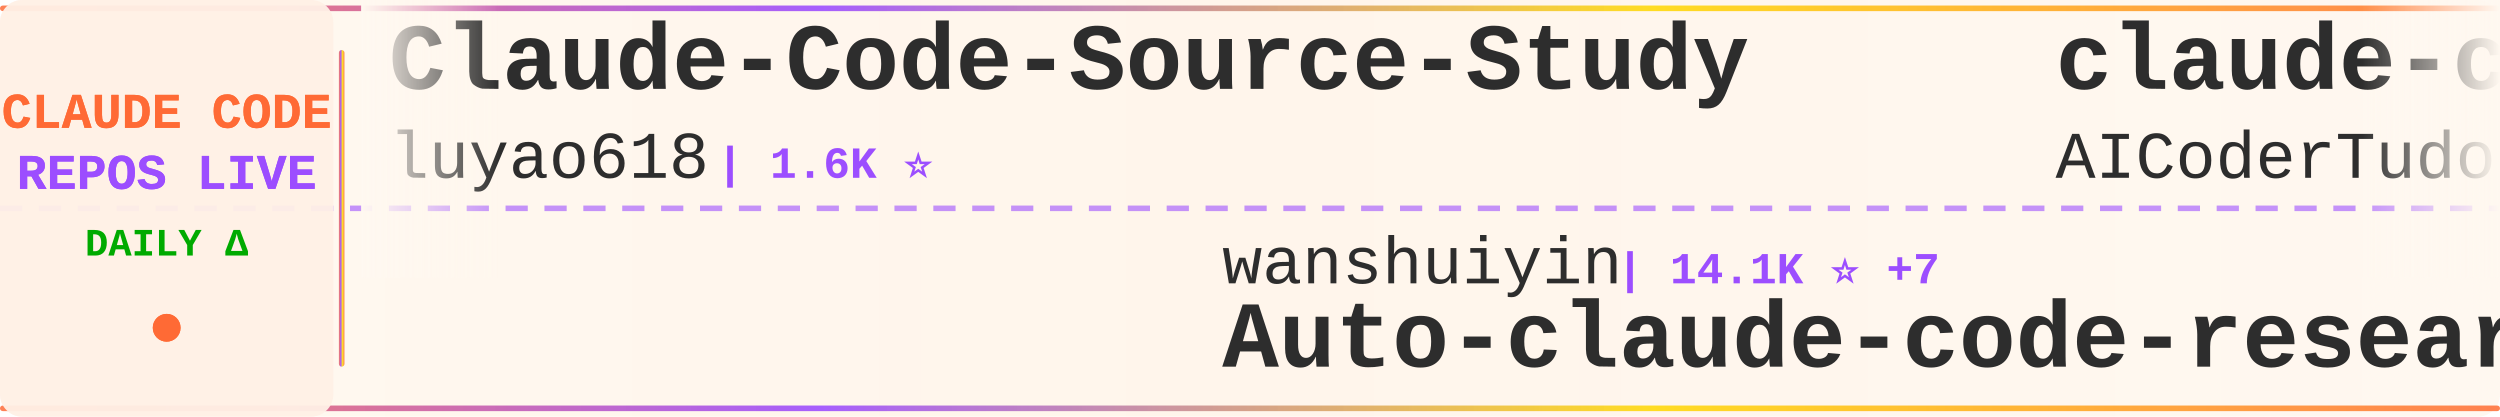
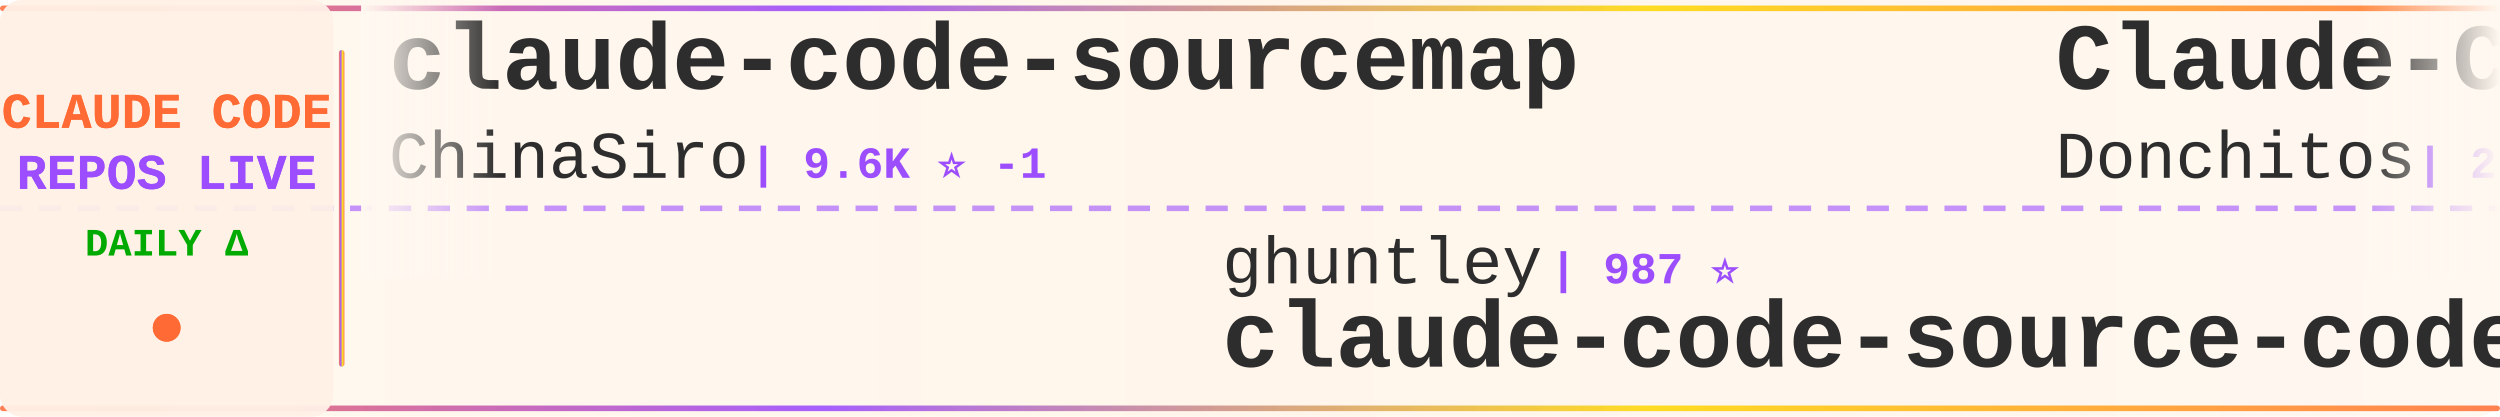
<svg xmlns="http://www.w3.org/2000/svg" width="900" height="150">
  <defs>
    <linearGradient id="tickerBg" x1="0%" y1="0%" x2="100%" y2="0%">
      <stop offset="0%" style="stop-color:#fff8f0;stop-opacity:0.98" />
      <stop offset="50%" style="stop-color:#fff5eb;stop-opacity:1" />
      <stop offset="100%" style="stop-color:#fff8f0;stop-opacity:0.98" />
    </linearGradient>
    <linearGradient id="borderGrad" x1="0%" y1="0%" x2="100%" y2="0%">
      <stop offset="0%" style="stop-color:#FF6B35;stop-opacity:0.85">
        <animate attributeName="stop-opacity" values="0.85;1;0.85" dur="2s" repeatCount="indefinite" />
      </stop>
      <stop offset="33%" style="stop-color:#9C4EFF;stop-opacity:0.9">
        <animate attributeName="stop-opacity" values="0.9;1;0.9" dur="2.2s" repeatCount="indefinite" />
      </stop>
      <stop offset="66%" style="stop-color:#FFD700;stop-opacity:0.85">
        <animate attributeName="stop-opacity" values="0.85;1;0.85" dur="1.8s" repeatCount="indefinite" />
      </stop>
      <stop offset="100%" style="stop-color:#FF6B35;stop-opacity:0.85">
        <animate attributeName="stop-opacity" values="0.85;1;0.85" dur="2s" repeatCount="indefinite" />
      </stop>
    </linearGradient>
    <filter id="textGlow">
      <feGaussianBlur stdDeviation="0.15" result="coloredBlur" />
      <feMerge>
        <feMergeNode in="coloredBlur" />
        <feMergeNode in="SourceGraphic" />
      </feMerge>
    </filter>
    <filter id="metricGlow">
      <feGaussianBlur stdDeviation="0.2" result="coloredBlur" />
      <feMerge>
        <feMergeNode in="coloredBlur" />
        <feMergeNode in="SourceGraphic" />
      </feMerge>
    </filter>
    <linearGradient id="leftFade" x1="0%" y1="0%" x2="100%" y2="0%">
      <stop offset="0%" style="stop-color:#fff8f0;stop-opacity:1" />
      <stop offset="100%" style="stop-color:#fff8f0;stop-opacity:0" />
    </linearGradient>
    <linearGradient id="rightFade" x1="0%" y1="0%" x2="100%" y2="0%">
      <stop offset="0%" style="stop-color:#fff8f0;stop-opacity:0" />
      <stop offset="100%" style="stop-color:#fff8f0;stop-opacity:1" />
    </linearGradient>
  </defs>
  <rect width="900" height="150" fill="url(#tickerBg)" rx="8" />
  <rect x="0" y="2" width="900" height="2" fill="url(#borderGrad)" rx="1" />
  <rect x="0" y="146" width="900" height="2" fill="url(#borderGrad)" rx="1" />
  <line x1="0" y1="75" x2="900" y2="75" stroke="#9C4EFF" stroke-width="2" stroke-dasharray="8 6" opacity="0.6" />
  <rect x="0" y="0" width="120" height="150" fill="#fff0e6" opacity="0.95" rx="8" />
  <text x="60" y="46" font-family="'Courier New', monospace" font-size="18" font-weight="bold" fill="#FF6B35" text-anchor="middle" filter="url(#textGlow)">
    CLAUDE CODE
  </text>
  <text x="60" y="68" font-family="'Courier New', monospace" font-size="18" font-weight="bold" fill="#9C4EFF" text-anchor="middle" filter="url(#textGlow)">
    REPOS LIVE
  </text>
  <text x="60" y="92" font-family="'Courier New', monospace" font-size="14" font-weight="bold" fill="#00aa00" text-anchor="middle">
    DAILY Δ
  </text>
  <circle cx="60" cy="118" r="5" fill="#FF6B35" filter="url(#metricGlow)">
    <animate attributeName="r" values="4;6;4" dur="1.5s" repeatCount="indefinite" />
    <animate attributeName="opacity" values="0.6;1;0.6" dur="1.5s" repeatCount="indefinite" />
  </circle>
  <rect x="122" y="18" width="2" height="114" fill="url(#borderGrad)" rx="1" />
  <clipPath id="tickerClip">
    <rect x="130" y="0" width="770" height="150" />
  </clipPath>
  <g clip-path="url(#tickerClip)">
    <g id="tickerItems">
      <animateTransform attributeName="transform" attributeType="XML" type="translate" from="0 0" to="-3000 0" dur="54s" repeatCount="indefinite" />
      <g transform="translate(0, 0)">
-         <text x="140" y="32" font-family="'Courier New', monospace" font-size="34" font-weight="bold" fill="#2d2d2d">Claude-Code-Source-Study</text>
-         <text x="140" y="64" font-family="'Courier New', monospace" font-size="24" font-weight="normal" fill="#2d2d2d" opacity="1.0">luyao618</text>
-         <text x="258" y="64" font-family="'Courier New', monospace" font-size="16" font-weight="bold" fill="#9C4EFF"> | 1.6K ⭐</text>
+         <text x="140" y="32" font-family="'Courier New', monospace" font-size="34" font-weight="bold" fill="#2d2d2d">claude-code-sourcemap</text>
+         <text x="140" y="64" font-family="'Courier New', monospace" font-size="24" font-weight="normal" fill="#2d2d2d" opacity="1.0">ChinaSiro</text>
+         <text x="270" y="64" font-family="'Courier New', monospace" font-size="16" font-weight="bold" fill="#9C4EFF"> | 9.6K ⭐ -1</text>
      </g>
      <g transform="translate(300, 0)">
-         <text x="140" y="102" font-family="'Courier New', monospace" font-size="24" font-weight="normal" fill="#2d2d2d" opacity="1.0">wanshuiyin</text>
-         <text x="282" y="102" font-family="'Courier New', monospace" font-size="16" font-weight="bold" fill="#9C4EFF"> | 14.1K ⭐ +7</text>
-         <text x="140" y="132" font-family="'Courier New', monospace" font-size="34" font-weight="bold" fill="#2d2d2d">Auto-claude-code-researc...</text>
+         <text x="140" y="102" font-family="'Courier New', monospace" font-size="24" font-weight="normal" fill="#2d2d2d" opacity="1.0">ghuntley</text>
+         <text x="258" y="102" font-family="'Courier New', monospace" font-size="16" font-weight="bold" fill="#9C4EFF"> | 987 ⭐</text>
+         <text x="140" y="132" font-family="'Courier New', monospace" font-size="34" font-weight="bold" fill="#2d2d2d">claude-code-source-code-...</text>
      </g>
      <g transform="translate(600, 0)">
-         <text x="140" y="32" font-family="'Courier New', monospace" font-size="34" font-weight="bold" fill="#2d2d2d">claude-code-tudou</text>
-         <text x="140" y="64" font-family="'Courier New', monospace" font-size="24" font-weight="normal" fill="#2d2d2d" opacity="1.0">AICoderTudou</text>
-         <text x="306" y="64" font-family="'Courier New', monospace" font-size="16" font-weight="bold" fill="#9C4EFF"> | 497 ⭐</text>
+         <text x="140" y="32" font-family="'Courier New', monospace" font-size="34" font-weight="bold" fill="#2d2d2d">Claude-Code-Game-Studios</text>
+         <text x="140" y="64" font-family="'Courier New', monospace" font-size="24" font-weight="normal" fill="#2d2d2d" opacity="1.0">Donchitos</text>
+         <text x="270" y="64" font-family="'Courier New', monospace" font-size="16" font-weight="bold" fill="#9C4EFF"> | 23.5K ⭐ +8</text>
      </g>
      <g transform="translate(900, 0)">
-         <text x="140" y="102" font-family="'Courier New', monospace" font-size="24" font-weight="normal" fill="#2d2d2d" opacity="1.0">davila7</text>
-         <text x="246" y="102" font-family="'Courier New', monospace" font-size="16" font-weight="bold" fill="#9C4EFF"> | 30.1K ⭐ +3</text>
-         <text x="140" y="132" font-family="'Courier New', monospace" font-size="34" font-weight="bold" fill="#2d2d2d">claude-code-templates</text>
+         <text x="140" y="102" font-family="'Courier New', monospace" font-size="24" font-weight="normal" fill="#2d2d2d" opacity="1.0">andrew-kramer-inno</text>
+         <text x="378" y="102" font-family="'Courier New', monospace" font-size="16" font-weight="bold" fill="#9C4EFF"> | 593 ⭐</text>
+         <text x="140" y="132" font-family="'Courier New', monospace" font-size="34" font-weight="bold" fill="#2d2d2d">claude-code-source-build</text>
      </g>
      <g transform="translate(1200, 0)">
-         <text x="140" y="32" font-family="'Courier New', monospace" font-size="34" font-weight="bold" fill="#2d2d2d">claude-code-book</text>
-         <text x="140" y="64" font-family="'Courier New', monospace" font-size="24" font-weight="normal" fill="#2d2d2d" opacity="1.0">lintsinghua</text>
-         <text x="294" y="64" font-family="'Courier New', monospace" font-size="16" font-weight="bold" fill="#9C4EFF"> | 4.0K ⭐</text>
+         <text x="140" y="32" font-family="'Courier New', monospace" font-size="34" font-weight="bold" fill="#2d2d2d">claude_codex_bridge</text>
+         <text x="140" y="64" font-family="'Courier New', monospace" font-size="24" font-weight="normal" fill="#2d2d2d" opacity="1.0">SeemSeam</text>
+         <text x="258" y="64" font-family="'Courier New', monospace" font-size="16" font-weight="bold" fill="#9C4EFF"> | 3.4K ⭐ +1</text>
      </g>
      <g transform="translate(1500, 0)">
-         <text x="140" y="102" font-family="'Courier New', monospace" font-size="24" font-weight="normal" fill="#2d2d2d" opacity="1.0">LING71671</text>
-         <text x="270" y="102" font-family="'Courier New', monospace" font-size="16" font-weight="bold" fill="#9C4EFF"> | 932 ⭐ +1</text>
-         <text x="140" y="132" font-family="'Courier New', monospace" font-size="34" font-weight="bold" fill="#2d2d2d">Open-ClaudeCode</text>
+         <text x="140" y="102" font-family="'Courier New', monospace" font-size="24" font-weight="normal" fill="#2d2d2d" opacity="1.0">yasasbanukaofficial</text>
+         <text x="390" y="102" font-family="'Courier New', monospace" font-size="16" font-weight="bold" fill="#9C4EFF"> | 3.9K ⭐</text>
+         <text x="140" y="132" font-family="'Courier New', monospace" font-size="34" font-weight="bold" fill="#2d2d2d">claude-code</text>
      </g>
      <g transform="translate(1800, 0)">
-         <text x="140" y="32" font-family="'Courier New', monospace" font-size="34" font-weight="bold" fill="#2d2d2d">claude-code</text>
-         <text x="140" y="64" font-family="'Courier New', monospace" font-size="24" font-weight="normal" fill="#2d2d2d" opacity="1.0">Tinkeringg-Lab</text>
-         <text x="330" y="64" font-family="'Courier New', monospace" font-size="16" font-weight="bold" fill="#9C4EFF"> | 211 ⭐</text>
+         <text x="140" y="32" font-family="'Courier New', monospace" font-size="34" font-weight="bold" fill="#2d2d2d">claude-code-hub</text>
+         <text x="140" y="64" font-family="'Courier New', monospace" font-size="24" font-weight="normal" fill="#2d2d2d" opacity="1.0">ding113</text>
+         <text x="246" y="64" font-family="'Courier New', monospace" font-size="16" font-weight="bold" fill="#9C4EFF"> | 3.3K ⭐</text>
      </g>
      <g transform="translate(2100, 0)">
-         <text x="140" y="102" font-family="'Courier New', monospace" font-size="24" font-weight="normal" fill="#2d2d2d" opacity="1.0">jqueryscript</text>
-         <text x="306" y="102" font-family="'Courier New', monospace" font-size="16" font-weight="bold" fill="#9C4EFF"> | 484 ⭐</text>
-         <text x="140" y="132" font-family="'Courier New', monospace" font-size="34" font-weight="bold" fill="#2d2d2d">awesome-claude-code</text>
+         <text x="140" y="102" font-family="'Courier New', monospace" font-size="24" font-weight="normal" fill="#2d2d2d" opacity="1.0">https-deeplearning-ai</text>
+         <text x="414" y="102" font-family="'Courier New', monospace" font-size="16" font-weight="bold" fill="#9C4EFF"> | 537 ⭐</text>
+         <text x="140" y="132" font-family="'Courier New', monospace" font-size="34" font-weight="bold" fill="#2d2d2d">sc-claude-code-files</text>
      </g>
      <g transform="translate(2400, 0)">
-         <text x="140" y="32" font-family="'Courier New', monospace" font-size="34" font-weight="bold" fill="#2d2d2d">ClaudeCode</text>
-         <text x="140" y="64" font-family="'Courier New', monospace" font-size="24" font-weight="normal" fill="#2d2d2d" opacity="1.0">guanshan</text>
-         <text x="258" y="64" font-family="'Courier New', monospace" font-size="16" font-weight="bold" fill="#9C4EFF"> | 61 ⭐</text>
+         <text x="140" y="32" font-family="'Courier New', monospace" font-size="34" font-weight="bold" fill="#2d2d2d">claude-code-infrastructu...</text>
+         <text x="140" y="64" font-family="'Courier New', monospace" font-size="24" font-weight="normal" fill="#2d2d2d" opacity="1.0">diet103</text>
+         <text x="246" y="64" font-family="'Courier New', monospace" font-size="16" font-weight="bold" fill="#9C4EFF"> | 10.0K ⭐</text>
      </g>
      <g transform="translate(2700, 0)">
-         <text x="140" y="102" font-family="'Courier New', monospace" font-size="24" font-weight="normal" fill="#2d2d2d" opacity="1.0">anthropics</text>
-         <text x="282" y="102" font-family="'Courier New', monospace" font-size="16" font-weight="bold" fill="#9C4EFF"> | 5.7K ⭐</text>
-         <text x="140" y="132" font-family="'Courier New', monospace" font-size="34" font-weight="bold" fill="#2d2d2d">claude-code-security-rev...</text>
+         <text x="140" y="102" font-family="'Courier New', monospace" font-size="24" font-weight="normal" fill="#2d2d2d" opacity="1.0">KPR111</text>
+         <text x="234" y="102" font-family="'Courier New', monospace" font-size="16" font-weight="bold" fill="#9C4EFF"> | 18 ⭐</text>
+         <text x="140" y="132" font-family="'Courier New', monospace" font-size="34" font-weight="bold" fill="#2d2d2d">Claude-Code</text>
      </g>
      <g transform="translate(3000, 0)">
-         <text x="140" y="32" font-family="'Courier New', monospace" font-size="34" font-weight="bold" fill="#2d2d2d">Claude-Code-Source-Study</text>
-         <text x="140" y="64" font-family="'Courier New', monospace" font-size="24" font-weight="normal" fill="#2d2d2d" opacity="1.0">luyao618</text>
-         <text x="258" y="64" font-family="'Courier New', monospace" font-size="16" font-weight="bold" fill="#9C4EFF"> | 1.6K ⭐</text>
+         <text x="140" y="32" font-family="'Courier New', monospace" font-size="34" font-weight="bold" fill="#2d2d2d">claude-code-sourcemap</text>
+         <text x="140" y="64" font-family="'Courier New', monospace" font-size="24" font-weight="normal" fill="#2d2d2d" opacity="1.0">ChinaSiro</text>
+         <text x="270" y="64" font-family="'Courier New', monospace" font-size="16" font-weight="bold" fill="#9C4EFF"> | 9.6K ⭐ -1</text>
      </g>
      <g transform="translate(3300, 0)">
-         <text x="140" y="102" font-family="'Courier New', monospace" font-size="24" font-weight="normal" fill="#2d2d2d" opacity="1.0">wanshuiyin</text>
-         <text x="282" y="102" font-family="'Courier New', monospace" font-size="16" font-weight="bold" fill="#9C4EFF"> | 14.1K ⭐ +7</text>
-         <text x="140" y="132" font-family="'Courier New', monospace" font-size="34" font-weight="bold" fill="#2d2d2d">Auto-claude-code-researc...</text>
+         <text x="140" y="102" font-family="'Courier New', monospace" font-size="24" font-weight="normal" fill="#2d2d2d" opacity="1.0">ghuntley</text>
+         <text x="258" y="102" font-family="'Courier New', monospace" font-size="16" font-weight="bold" fill="#9C4EFF"> | 987 ⭐</text>
+         <text x="140" y="132" font-family="'Courier New', monospace" font-size="34" font-weight="bold" fill="#2d2d2d">claude-code-source-code-...</text>
      </g>
      <g transform="translate(3600, 0)">
-         <text x="140" y="32" font-family="'Courier New', monospace" font-size="34" font-weight="bold" fill="#2d2d2d">claude-code-tudou</text>
-         <text x="140" y="64" font-family="'Courier New', monospace" font-size="24" font-weight="normal" fill="#2d2d2d" opacity="1.0">AICoderTudou</text>
-         <text x="306" y="64" font-family="'Courier New', monospace" font-size="16" font-weight="bold" fill="#9C4EFF"> | 497 ⭐</text>
+         <text x="140" y="32" font-family="'Courier New', monospace" font-size="34" font-weight="bold" fill="#2d2d2d">Claude-Code-Game-Studios</text>
+         <text x="140" y="64" font-family="'Courier New', monospace" font-size="24" font-weight="normal" fill="#2d2d2d" opacity="1.0">Donchitos</text>
+         <text x="270" y="64" font-family="'Courier New', monospace" font-size="16" font-weight="bold" fill="#9C4EFF"> | 23.5K ⭐ +8</text>
      </g>
      <g transform="translate(3900, 0)">
-         <text x="140" y="102" font-family="'Courier New', monospace" font-size="24" font-weight="normal" fill="#2d2d2d" opacity="1.0">davila7</text>
-         <text x="246" y="102" font-family="'Courier New', monospace" font-size="16" font-weight="bold" fill="#9C4EFF"> | 30.1K ⭐ +3</text>
-         <text x="140" y="132" font-family="'Courier New', monospace" font-size="34" font-weight="bold" fill="#2d2d2d">claude-code-templates</text>
+         <text x="140" y="102" font-family="'Courier New', monospace" font-size="24" font-weight="normal" fill="#2d2d2d" opacity="1.0">andrew-kramer-inno</text>
+         <text x="378" y="102" font-family="'Courier New', monospace" font-size="16" font-weight="bold" fill="#9C4EFF"> | 593 ⭐</text>
+         <text x="140" y="132" font-family="'Courier New', monospace" font-size="34" font-weight="bold" fill="#2d2d2d">claude-code-source-build</text>
      </g>
    </g>
  </g>
  <rect x="130" y="0" width="50" height="100" fill="url(#leftFade)" />
  <rect x="850" y="0" width="50" height="100" fill="url(#rightFade)" />
</svg>
